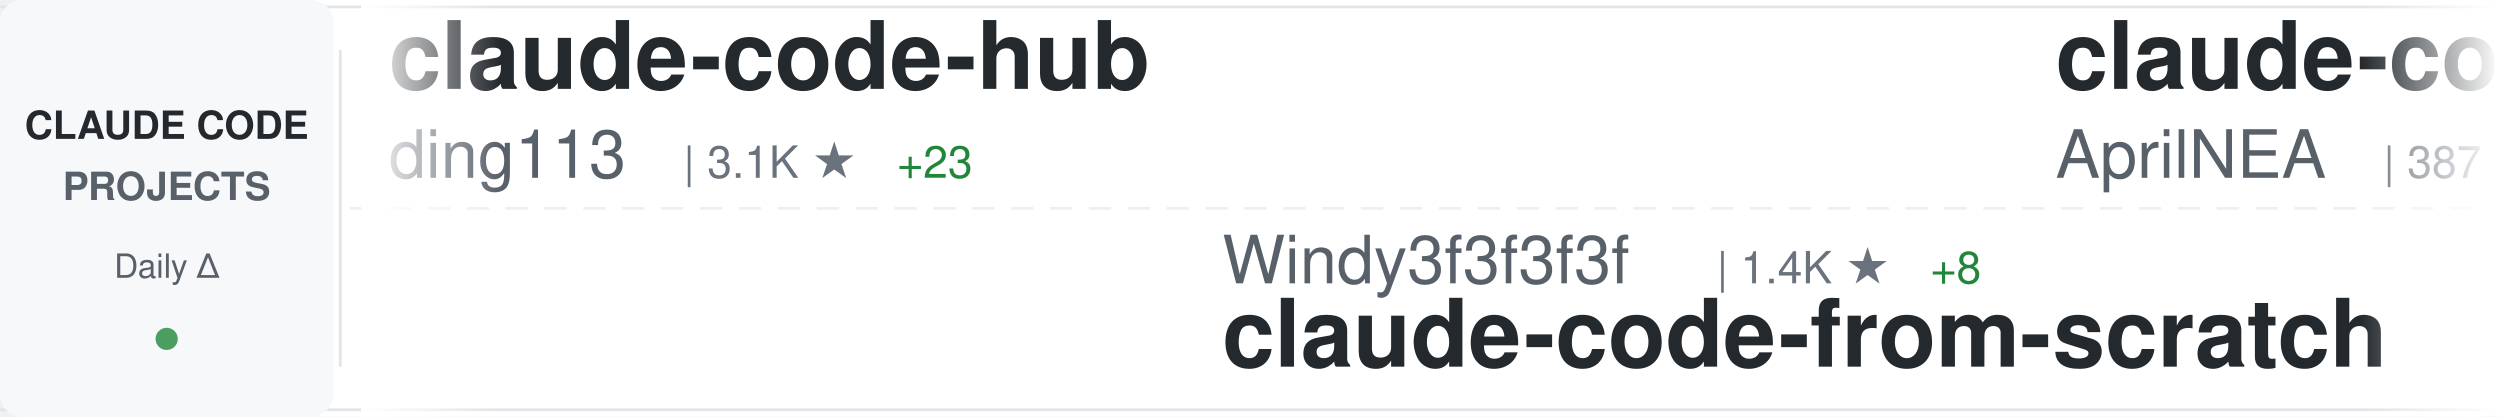
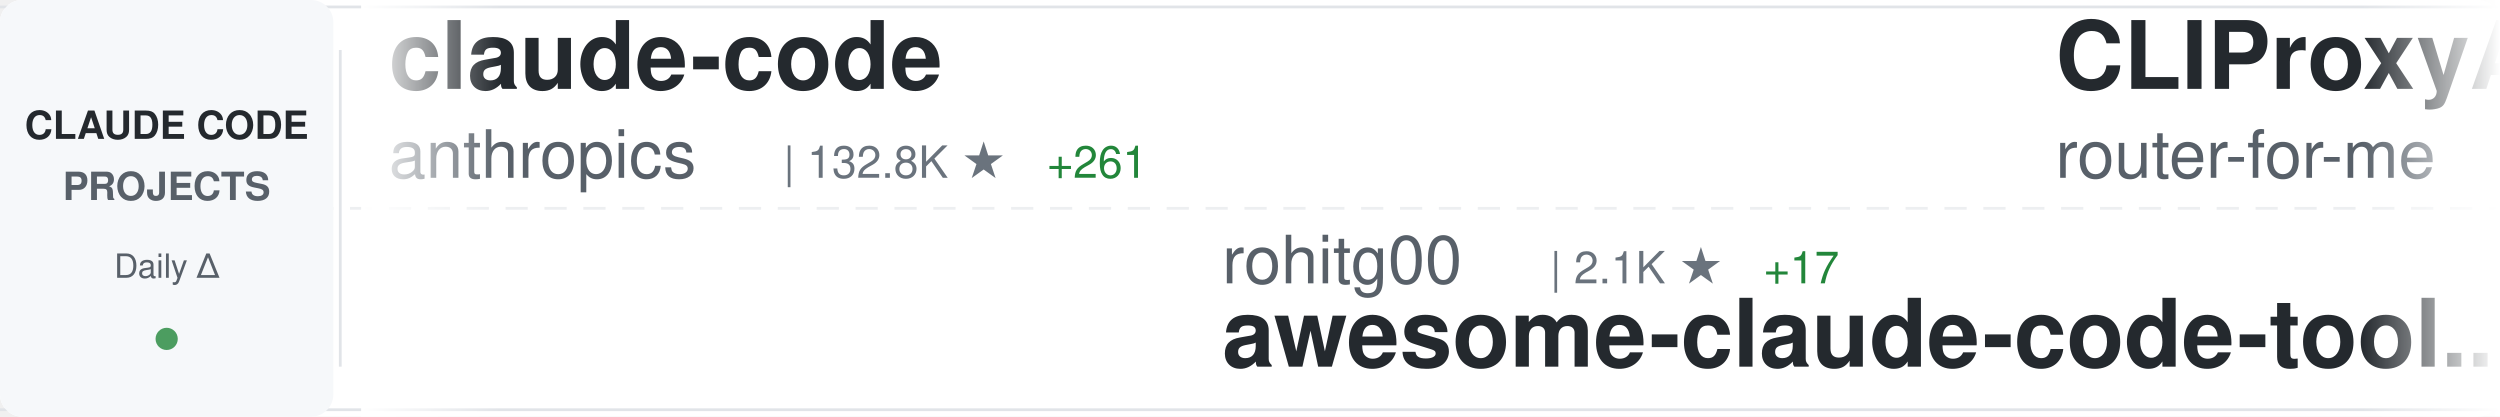
<svg xmlns="http://www.w3.org/2000/svg" width="900" height="150">
  <defs>
    <linearGradient id="awesomeLeftFade" x1="0%" y1="0%" x2="100%" y2="0%">
      <stop offset="0%" style="stop-color:#ffffff;stop-opacity:1" />
      <stop offset="100%" style="stop-color:#ffffff;stop-opacity:0" />
    </linearGradient>
    <linearGradient id="awesomeRightFade" x1="0%" y1="0%" x2="100%" y2="0%">
      <stop offset="0%" style="stop-color:#ffffff;stop-opacity:0" />
      <stop offset="100%" style="stop-color:#ffffff;stop-opacity:1" />
    </linearGradient>
  </defs>
  <rect width="900" height="150" fill="#ffffff" rx="8" />
  <rect x="0" y="2" width="900" height="1" fill="#e1e4e8" />
  <rect x="0" y="147" width="900" height="1" fill="#e1e4e8" />
  <line x1="0" y1="75" x2="900" y2="75" stroke="#e1e4e8" stroke-width="1" stroke-dasharray="8 6" opacity="0.6" />
  <rect x="0" y="0" width="120" height="150" fill="#f6f8fa" rx="8" />
  <text x="60" y="50" font-family="-apple-system, BlinkMacSystemFont, 'Segoe UI', Helvetica, Arial, sans-serif" font-size="14" font-weight="600" fill="#24292e" text-anchor="middle">CLAUDE CODE</text>
  <text x="60" y="72" font-family="-apple-system, BlinkMacSystemFont, 'Segoe UI', Helvetica, Arial, sans-serif" font-size="14" font-weight="600" fill="#586069" text-anchor="middle">PROJECTS</text>
  <text x="60" y="100" font-family="-apple-system, BlinkMacSystemFont, 'Segoe UI', Helvetica, Arial, sans-serif" font-size="12" font-weight="500" fill="#586069" text-anchor="middle">Daily Δ</text>
  <circle cx="60" cy="122" r="4" fill="#22863a" opacity="0.8" />
  <rect x="122" y="18" width="1" height="114" fill="#e1e4e8" />
  <clipPath id="awesomeTickerClip">
    <rect x="130" y="0" width="770" height="150" />
  </clipPath>
  <g clip-path="url(#awesomeTickerClip)">
    <g id="awesomeTickerItems">
      <animateTransform attributeName="transform" attributeType="XML" type="translate" from="0 0" to="-3000 0" dur="54s" repeatCount="indefinite" />
      <g transform="translate(0, 0)">
-         <text x="140" y="32" font-family="-apple-system, BlinkMacSystemFont, 'Segoe UI', Helvetica, Arial, sans-serif" font-size="34" font-weight="600" fill="#24292e">claude-code-hub</text>
-         <text x="140" y="64" font-family="-apple-system, BlinkMacSystemFont, 'Segoe UI', Helvetica, Arial, sans-serif" font-size="24" font-weight="400" fill="#586069">ding113</text>
-         <text x="246" y="64" font-family="-apple-system, BlinkMacSystemFont, 'Segoe UI', Helvetica, Arial, sans-serif" font-size="16" font-weight="500" fill="#6a737d">| 3.1K ★</text>
-         <text x="323" y="64" font-family="-apple-system, BlinkMacSystemFont, 'Segoe UI', Helvetica, Arial, sans-serif" font-size="16" font-weight="500" fill="#22863a"> +23</text>
+         <text x="140" y="32" font-family="-apple-system, BlinkMacSystemFont, 'Segoe UI', Helvetica, Arial, sans-serif" font-size="34" font-weight="600" fill="#24292e">claude-code</text>
+         <text x="140" y="64" font-family="-apple-system, BlinkMacSystemFont, 'Segoe UI', Helvetica, Arial, sans-serif" font-size="24" font-weight="400" fill="#586069">anthropics</text>
+         <text x="282" y="64" font-family="-apple-system, BlinkMacSystemFont, 'Segoe UI', Helvetica, Arial, sans-serif" font-size="16" font-weight="500" fill="#6a737d">| 132.8K ★</text>
+         <text x="377" y="64" font-family="-apple-system, BlinkMacSystemFont, 'Segoe UI', Helvetica, Arial, sans-serif" font-size="16" font-weight="500" fill="#22863a"> +261</text>
      </g>
      <g transform="translate(300, 0)">
-         <text x="140" y="102" font-family="-apple-system, BlinkMacSystemFont, 'Segoe UI', Helvetica, Arial, sans-serif" font-size="24" font-weight="400" fill="#586069">Windy3f3f3f3f</text>
-         <text x="318" y="102" font-family="-apple-system, BlinkMacSystemFont, 'Segoe UI', Helvetica, Arial, sans-serif" font-size="16" font-weight="500" fill="#6a737d">| 1.4K ★</text>
-         <text x="395" y="102" font-family="-apple-system, BlinkMacSystemFont, 'Segoe UI', Helvetica, Arial, sans-serif" font-size="16" font-weight="500" fill="#22863a"> +8</text>
-         <text x="140" y="132" font-family="-apple-system, BlinkMacSystemFont, 'Segoe UI', Helvetica, Arial, sans-serif" font-size="34" font-weight="600" fill="#24292e">claude-code-from-scratch</text>
+         <text x="140" y="102" font-family="-apple-system, BlinkMacSystemFont, 'Segoe UI', Helvetica, Arial, sans-serif" font-size="24" font-weight="400" fill="#586069">rohitg00</text>
+         <text x="258" y="102" font-family="-apple-system, BlinkMacSystemFont, 'Segoe UI', Helvetica, Arial, sans-serif" font-size="16" font-weight="500" fill="#6a737d">| 2.1K ★</text>
+         <text x="335" y="102" font-family="-apple-system, BlinkMacSystemFont, 'Segoe UI', Helvetica, Arial, sans-serif" font-size="16" font-weight="500" fill="#22863a"> +17</text>
+         <text x="140" y="132" font-family="-apple-system, BlinkMacSystemFont, 'Segoe UI', Helvetica, Arial, sans-serif" font-size="34" font-weight="600" fill="#24292e">awesome-claude-code-tool...</text>
      </g>
      <g transform="translate(600, 0)">
-         <text x="140" y="32" font-family="-apple-system, BlinkMacSystemFont, 'Segoe UI', Helvetica, Arial, sans-serif" font-size="34" font-weight="600" fill="#24292e">claude-code-source</text>
-         <text x="140" y="64" font-family="-apple-system, BlinkMacSystemFont, 'Segoe UI', Helvetica, Arial, sans-serif" font-size="24" font-weight="400" fill="#586069">AprilNEA</text>
-         <text x="258" y="64" font-family="-apple-system, BlinkMacSystemFont, 'Segoe UI', Helvetica, Arial, sans-serif" font-size="16" font-weight="500" fill="#6a737d">| 387 ★</text>
+         <text x="140" y="32" font-family="-apple-system, BlinkMacSystemFont, 'Segoe UI', Helvetica, Arial, sans-serif" font-size="34" font-weight="600" fill="#24292e">CLIProxyAPI</text>
+         <text x="140" y="64" font-family="-apple-system, BlinkMacSystemFont, 'Segoe UI', Helvetica, Arial, sans-serif" font-size="24" font-weight="400" fill="#586069">router-for-me</text>
+         <text x="318" y="64" font-family="-apple-system, BlinkMacSystemFont, 'Segoe UI', Helvetica, Arial, sans-serif" font-size="16" font-weight="500" fill="#6a737d">| 37.7K ★</text>
+         <text x="404" y="64" font-family="-apple-system, BlinkMacSystemFont, 'Segoe UI', Helvetica, Arial, sans-serif" font-size="16" font-weight="500" fill="#22863a"> +105</text>
      </g>
      <g transform="translate(900, 0)">
-         <text x="140" y="102" font-family="-apple-system, BlinkMacSystemFont, 'Segoe UI', Helvetica, Arial, sans-serif" font-size="24" font-weight="400" fill="#586069">LING71671</text>
-         <text x="270" y="102" font-family="-apple-system, BlinkMacSystemFont, 'Segoe UI', Helvetica, Arial, sans-serif" font-size="16" font-weight="500" fill="#6a737d">| 889 ★</text>
-         <text x="338" y="102" font-family="-apple-system, BlinkMacSystemFont, 'Segoe UI', Helvetica, Arial, sans-serif" font-size="16" font-weight="500" fill="#22863a"> +2</text>
-         <text x="140" y="132" font-family="-apple-system, BlinkMacSystemFont, 'Segoe UI', Helvetica, Arial, sans-serif" font-size="34" font-weight="600" fill="#24292e">Open-ClaudeCode</text>
+         <text x="140" y="102" font-family="-apple-system, BlinkMacSystemFont, 'Segoe UI', Helvetica, Arial, sans-serif" font-size="24" font-weight="400" fill="#586069">centminmod</text>
+         <text x="282" y="102" font-family="-apple-system, BlinkMacSystemFont, 'Segoe UI', Helvetica, Arial, sans-serif" font-size="16" font-weight="500" fill="#6a737d">| 2.4K ★</text>
+         <text x="359" y="102" font-family="-apple-system, BlinkMacSystemFont, 'Segoe UI', Helvetica, Arial, sans-serif" font-size="16" font-weight="500" fill="#22863a"> +3</text>
+         <text x="140" y="132" font-family="-apple-system, BlinkMacSystemFont, 'Segoe UI', Helvetica, Arial, sans-serif" font-size="34" font-weight="600" fill="#24292e">my-claude-code-setup</text>
      </g>
      <g transform="translate(1200, 0)">
-         <text x="140" y="32" font-family="-apple-system, BlinkMacSystemFont, 'Segoe UI', Helvetica, Arial, sans-serif" font-size="34" font-weight="600" fill="#24292e">claude-code-security-rev...</text>
-         <text x="140" y="64" font-family="-apple-system, BlinkMacSystemFont, 'Segoe UI', Helvetica, Arial, sans-serif" font-size="24" font-weight="400" fill="#586069">anthropics</text>
-         <text x="282" y="64" font-family="-apple-system, BlinkMacSystemFont, 'Segoe UI', Helvetica, Arial, sans-serif" font-size="16" font-weight="500" fill="#6a737d">| 5.3K ★</text>
-         <text x="359" y="64" font-family="-apple-system, BlinkMacSystemFont, 'Segoe UI', Helvetica, Arial, sans-serif" font-size="16" font-weight="500" fill="#22863a"> +16</text>
+         <text x="140" y="32" font-family="-apple-system, BlinkMacSystemFont, 'Segoe UI', Helvetica, Arial, sans-serif" font-size="34" font-weight="600" fill="#24292e">claude-code-cheat-sheet</text>
+         <text x="140" y="64" font-family="-apple-system, BlinkMacSystemFont, 'Segoe UI', Helvetica, Arial, sans-serif" font-size="24" font-weight="400" fill="#586069">Njengah</text>
+         <text x="246" y="64" font-family="-apple-system, BlinkMacSystemFont, 'Segoe UI', Helvetica, Arial, sans-serif" font-size="16" font-weight="500" fill="#6a737d">| 1.8K ★</text>
      </g>
      <g transform="translate(1500, 0)">
-         <text x="140" y="102" font-family="-apple-system, BlinkMacSystemFont, 'Segoe UI', Helvetica, Arial, sans-serif" font-size="24" font-weight="400" fill="#586069">lorryjovens-hub</text>
-         <text x="342" y="102" font-family="-apple-system, BlinkMacSystemFont, 'Segoe UI', Helvetica, Arial, sans-serif" font-size="16" font-weight="500" fill="#6a737d">| 1.6K ★</text>
-         <text x="140" y="132" font-family="-apple-system, BlinkMacSystemFont, 'Segoe UI', Helvetica, Arial, sans-serif" font-size="34" font-weight="600" fill="#24292e">claude-code-rust</text>
+         <text x="140" y="102" font-family="-apple-system, BlinkMacSystemFont, 'Segoe UI', Helvetica, Arial, sans-serif" font-size="24" font-weight="400" fill="#586069">pedrohcgs</text>
+         <text x="270" y="102" font-family="-apple-system, BlinkMacSystemFont, 'Segoe UI', Helvetica, Arial, sans-serif" font-size="16" font-weight="500" fill="#6a737d">| 1.3K ★</text>
+         <text x="140" y="132" font-family="-apple-system, BlinkMacSystemFont, 'Segoe UI', Helvetica, Arial, sans-serif" font-size="34" font-weight="600" fill="#24292e">claude-code-my-workflow</text>
      </g>
      <g transform="translate(1800, 0)">
-         <text x="140" y="32" font-family="-apple-system, BlinkMacSystemFont, 'Segoe UI', Helvetica, Arial, sans-serif" font-size="34" font-weight="600" fill="#24292e">claude-code-harness</text>
-         <text x="140" y="64" font-family="-apple-system, BlinkMacSystemFont, 'Segoe UI', Helvetica, Arial, sans-serif" font-size="24" font-weight="400" fill="#586069">Chachamaru127</text>
-         <text x="318" y="64" font-family="-apple-system, BlinkMacSystemFont, 'Segoe UI', Helvetica, Arial, sans-serif" font-size="16" font-weight="500" fill="#6a737d">| 2.8K ★</text>
-         <text x="395" y="64" font-family="-apple-system, BlinkMacSystemFont, 'Segoe UI', Helvetica, Arial, sans-serif" font-size="16" font-weight="500" fill="#22863a"> +21</text>
+         <text x="140" y="32" font-family="-apple-system, BlinkMacSystemFont, 'Segoe UI', Helvetica, Arial, sans-serif" font-size="34" font-weight="600" fill="#24292e">awesome-claude-code</text>
+         <text x="140" y="64" font-family="-apple-system, BlinkMacSystemFont, 'Segoe UI', Helvetica, Arial, sans-serif" font-size="24" font-weight="400" fill="#586069">jqueryscript</text>
+         <text x="306" y="64" font-family="-apple-system, BlinkMacSystemFont, 'Segoe UI', Helvetica, Arial, sans-serif" font-size="16" font-weight="500" fill="#6a737d">| 426 ★</text>
+         <text x="374" y="64" font-family="-apple-system, BlinkMacSystemFont, 'Segoe UI', Helvetica, Arial, sans-serif" font-size="16" font-weight="500" fill="#22863a"> +1</text>
      </g>
      <g transform="translate(2100, 0)">
-         <text x="140" y="102" font-family="-apple-system, BlinkMacSystemFont, 'Segoe UI', Helvetica, Arial, sans-serif" font-size="24" font-weight="400" fill="#586069">Maciek-roboblog</text>
-         <text x="342" y="102" font-family="-apple-system, BlinkMacSystemFont, 'Segoe UI', Helvetica, Arial, sans-serif" font-size="16" font-weight="500" fill="#6a737d">| 8.2K ★</text>
-         <text x="419" y="102" font-family="-apple-system, BlinkMacSystemFont, 'Segoe UI', Helvetica, Arial, sans-serif" font-size="16" font-weight="500" fill="#22863a"> +9</text>
-         <text x="140" y="132" font-family="-apple-system, BlinkMacSystemFont, 'Segoe UI', Helvetica, Arial, sans-serif" font-size="34" font-weight="600" fill="#24292e">Claude-Code-Usage-Monito...</text>
+         <text x="140" y="102" font-family="-apple-system, BlinkMacSystemFont, 'Segoe UI', Helvetica, Arial, sans-serif" font-size="24" font-weight="400" fill="#586069">1rgs</text>
+         <text x="210" y="102" font-family="-apple-system, BlinkMacSystemFont, 'Segoe UI', Helvetica, Arial, sans-serif" font-size="16" font-weight="500" fill="#6a737d">| 3.6K ★</text>
+         <text x="140" y="132" font-family="-apple-system, BlinkMacSystemFont, 'Segoe UI', Helvetica, Arial, sans-serif" font-size="34" font-weight="600" fill="#24292e">claude-code-proxy</text>
      </g>
      <g transform="translate(2400, 0)">
-         <text x="140" y="32" font-family="-apple-system, BlinkMacSystemFont, 'Segoe UI', Helvetica, Arial, sans-serif" font-size="34" font-weight="600" fill="#24292e">claude-code-analysis</text>
-         <text x="140" y="64" font-family="-apple-system, BlinkMacSystemFont, 'Segoe UI', Helvetica, Arial, sans-serif" font-size="24" font-weight="400" fill="#586069">liuup</text>
-         <text x="222" y="64" font-family="-apple-system, BlinkMacSystemFont, 'Segoe UI', Helvetica, Arial, sans-serif" font-size="16" font-weight="500" fill="#6a737d">| 3.2K ★</text>
-         <text x="299" y="64" font-family="-apple-system, BlinkMacSystemFont, 'Segoe UI', Helvetica, Arial, sans-serif" font-size="16" font-weight="500" fill="#22863a"> +18</text>
+         <text x="140" y="32" font-family="-apple-system, BlinkMacSystemFont, 'Segoe UI', Helvetica, Arial, sans-serif" font-size="34" font-weight="600" fill="#24292e">claude-code</text>
+         <text x="140" y="64" font-family="-apple-system, BlinkMacSystemFont, 'Segoe UI', Helvetica, Arial, sans-serif" font-size="24" font-weight="400" fill="#586069">VineeTagarwaL-code</text>
+         <text x="378" y="64" font-family="-apple-system, BlinkMacSystemFont, 'Segoe UI', Helvetica, Arial, sans-serif" font-size="16" font-weight="500" fill="#6a737d">| 276 ★</text>
      </g>
      <g transform="translate(2700, 0)">
-         <text x="140" y="102" font-family="-apple-system, BlinkMacSystemFont, 'Segoe UI', Helvetica, Arial, sans-serif" font-size="24" font-weight="400" fill="#586069">tanbiralam</text>
-         <text x="282" y="102" font-family="-apple-system, BlinkMacSystemFont, 'Segoe UI', Helvetica, Arial, sans-serif" font-size="16" font-weight="500" fill="#6a737d">| 1.9K ★</text>
-         <text x="359" y="102" font-family="-apple-system, BlinkMacSystemFont, 'Segoe UI', Helvetica, Arial, sans-serif" font-size="16" font-weight="500" fill="#22863a"> +9</text>
+         <text x="140" y="102" font-family="-apple-system, BlinkMacSystemFont, 'Segoe UI', Helvetica, Arial, sans-serif" font-size="24" font-weight="400" fill="#586069">freestylefly</text>
+         <text x="306" y="102" font-family="-apple-system, BlinkMacSystemFont, 'Segoe UI', Helvetica, Arial, sans-serif" font-size="16" font-weight="500" fill="#6a737d">| 126 ★</text>
        <text x="140" y="132" font-family="-apple-system, BlinkMacSystemFont, 'Segoe UI', Helvetica, Arial, sans-serif" font-size="34" font-weight="600" fill="#24292e">claude-code</text>
      </g>
      <g transform="translate(3000, 0)">
-         <text x="140" y="32" font-family="-apple-system, BlinkMacSystemFont, 'Segoe UI', Helvetica, Arial, sans-serif" font-size="34" font-weight="600" fill="#24292e">claude-code-hub</text>
-         <text x="140" y="64" font-family="-apple-system, BlinkMacSystemFont, 'Segoe UI', Helvetica, Arial, sans-serif" font-size="24" font-weight="400" fill="#586069">ding113</text>
-         <text x="246" y="64" font-family="-apple-system, BlinkMacSystemFont, 'Segoe UI', Helvetica, Arial, sans-serif" font-size="16" font-weight="500" fill="#6a737d">| 3.1K ★</text>
-         <text x="323" y="64" font-family="-apple-system, BlinkMacSystemFont, 'Segoe UI', Helvetica, Arial, sans-serif" font-size="16" font-weight="500" fill="#22863a"> +23</text>
+         <text x="140" y="32" font-family="-apple-system, BlinkMacSystemFont, 'Segoe UI', Helvetica, Arial, sans-serif" font-size="34" font-weight="600" fill="#24292e">claude-code</text>
+         <text x="140" y="64" font-family="-apple-system, BlinkMacSystemFont, 'Segoe UI', Helvetica, Arial, sans-serif" font-size="24" font-weight="400" fill="#586069">anthropics</text>
+         <text x="282" y="64" font-family="-apple-system, BlinkMacSystemFont, 'Segoe UI', Helvetica, Arial, sans-serif" font-size="16" font-weight="500" fill="#6a737d">| 132.8K ★</text>
+         <text x="377" y="64" font-family="-apple-system, BlinkMacSystemFont, 'Segoe UI', Helvetica, Arial, sans-serif" font-size="16" font-weight="500" fill="#22863a"> +261</text>
      </g>
      <g transform="translate(3300, 0)">
-         <text x="140" y="102" font-family="-apple-system, BlinkMacSystemFont, 'Segoe UI', Helvetica, Arial, sans-serif" font-size="24" font-weight="400" fill="#586069">Windy3f3f3f3f</text>
-         <text x="318" y="102" font-family="-apple-system, BlinkMacSystemFont, 'Segoe UI', Helvetica, Arial, sans-serif" font-size="16" font-weight="500" fill="#6a737d">| 1.4K ★</text>
-         <text x="395" y="102" font-family="-apple-system, BlinkMacSystemFont, 'Segoe UI', Helvetica, Arial, sans-serif" font-size="16" font-weight="500" fill="#22863a"> +8</text>
-         <text x="140" y="132" font-family="-apple-system, BlinkMacSystemFont, 'Segoe UI', Helvetica, Arial, sans-serif" font-size="34" font-weight="600" fill="#24292e">claude-code-from-scratch</text>
+         <text x="140" y="102" font-family="-apple-system, BlinkMacSystemFont, 'Segoe UI', Helvetica, Arial, sans-serif" font-size="24" font-weight="400" fill="#586069">rohitg00</text>
+         <text x="258" y="102" font-family="-apple-system, BlinkMacSystemFont, 'Segoe UI', Helvetica, Arial, sans-serif" font-size="16" font-weight="500" fill="#6a737d">| 2.1K ★</text>
+         <text x="335" y="102" font-family="-apple-system, BlinkMacSystemFont, 'Segoe UI', Helvetica, Arial, sans-serif" font-size="16" font-weight="500" fill="#22863a"> +17</text>
+         <text x="140" y="132" font-family="-apple-system, BlinkMacSystemFont, 'Segoe UI', Helvetica, Arial, sans-serif" font-size="34" font-weight="600" fill="#24292e">awesome-claude-code-tool...</text>
      </g>
      <g transform="translate(3600, 0)">
-         <text x="140" y="32" font-family="-apple-system, BlinkMacSystemFont, 'Segoe UI', Helvetica, Arial, sans-serif" font-size="34" font-weight="600" fill="#24292e">claude-code-source</text>
-         <text x="140" y="64" font-family="-apple-system, BlinkMacSystemFont, 'Segoe UI', Helvetica, Arial, sans-serif" font-size="24" font-weight="400" fill="#586069">AprilNEA</text>
-         <text x="258" y="64" font-family="-apple-system, BlinkMacSystemFont, 'Segoe UI', Helvetica, Arial, sans-serif" font-size="16" font-weight="500" fill="#6a737d">| 387 ★</text>
+         <text x="140" y="32" font-family="-apple-system, BlinkMacSystemFont, 'Segoe UI', Helvetica, Arial, sans-serif" font-size="34" font-weight="600" fill="#24292e">CLIProxyAPI</text>
+         <text x="140" y="64" font-family="-apple-system, BlinkMacSystemFont, 'Segoe UI', Helvetica, Arial, sans-serif" font-size="24" font-weight="400" fill="#586069">router-for-me</text>
+         <text x="318" y="64" font-family="-apple-system, BlinkMacSystemFont, 'Segoe UI', Helvetica, Arial, sans-serif" font-size="16" font-weight="500" fill="#6a737d">| 37.7K ★</text>
+         <text x="404" y="64" font-family="-apple-system, BlinkMacSystemFont, 'Segoe UI', Helvetica, Arial, sans-serif" font-size="16" font-weight="500" fill="#22863a"> +105</text>
      </g>
      <g transform="translate(3900, 0)">
-         <text x="140" y="102" font-family="-apple-system, BlinkMacSystemFont, 'Segoe UI', Helvetica, Arial, sans-serif" font-size="24" font-weight="400" fill="#586069">LING71671</text>
-         <text x="270" y="102" font-family="-apple-system, BlinkMacSystemFont, 'Segoe UI', Helvetica, Arial, sans-serif" font-size="16" font-weight="500" fill="#6a737d">| 889 ★</text>
-         <text x="338" y="102" font-family="-apple-system, BlinkMacSystemFont, 'Segoe UI', Helvetica, Arial, sans-serif" font-size="16" font-weight="500" fill="#22863a"> +2</text>
-         <text x="140" y="132" font-family="-apple-system, BlinkMacSystemFont, 'Segoe UI', Helvetica, Arial, sans-serif" font-size="34" font-weight="600" fill="#24292e">Open-ClaudeCode</text>
+         <text x="140" y="102" font-family="-apple-system, BlinkMacSystemFont, 'Segoe UI', Helvetica, Arial, sans-serif" font-size="24" font-weight="400" fill="#586069">centminmod</text>
+         <text x="282" y="102" font-family="-apple-system, BlinkMacSystemFont, 'Segoe UI', Helvetica, Arial, sans-serif" font-size="16" font-weight="500" fill="#6a737d">| 2.4K ★</text>
+         <text x="359" y="102" font-family="-apple-system, BlinkMacSystemFont, 'Segoe UI', Helvetica, Arial, sans-serif" font-size="16" font-weight="500" fill="#22863a"> +3</text>
+         <text x="140" y="132" font-family="-apple-system, BlinkMacSystemFont, 'Segoe UI', Helvetica, Arial, sans-serif" font-size="34" font-weight="600" fill="#24292e">my-claude-code-setup</text>
      </g>
    </g>
  </g>
  <rect x="130" y="0" width="50" height="150" fill="url(#awesomeLeftFade)" />
  <rect x="850" y="0" width="50" height="150" fill="url(#awesomeRightFade)" />
</svg>
